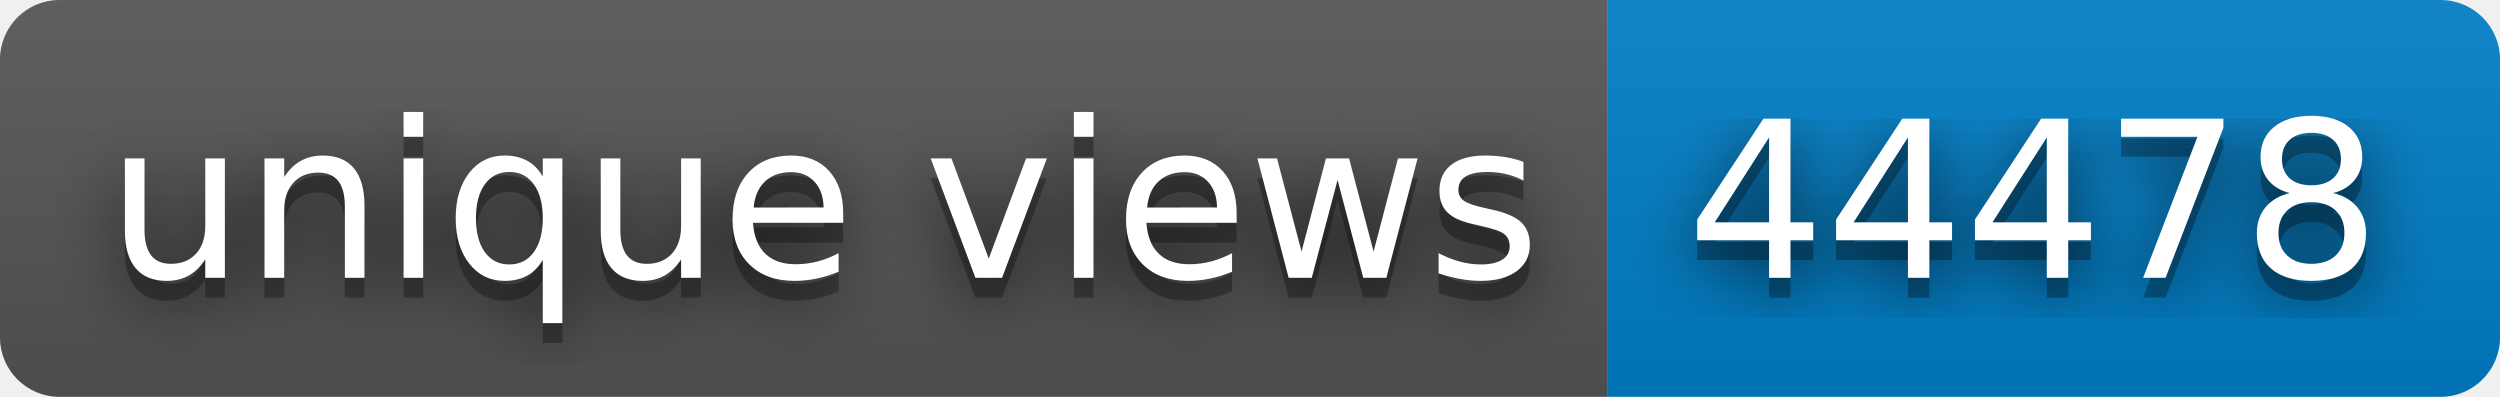
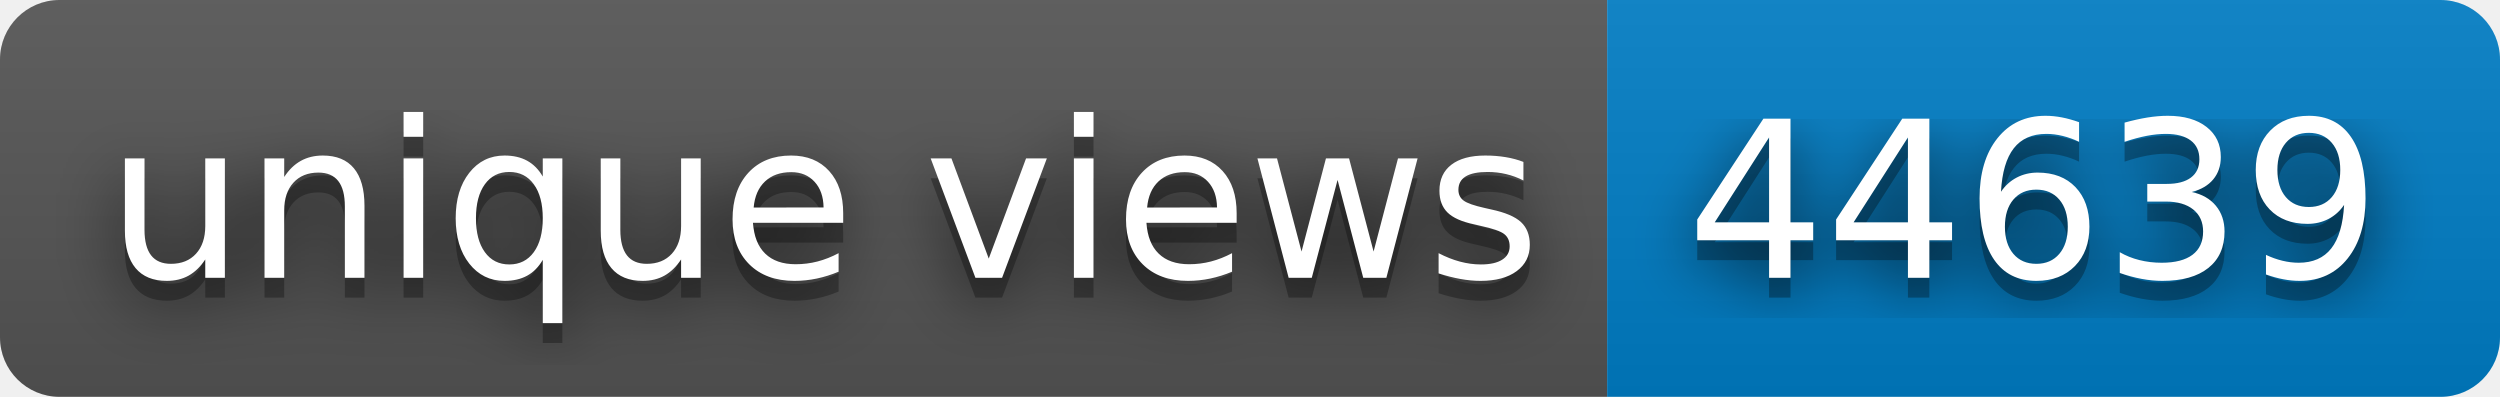
- <svg xmlns="http://www.w3.org/2000/svg" width="126" height="20" role="img" aria-label="unique views: 44478">
+ <svg xmlns="http://www.w3.org/2000/svg" width="126" height="20" role="img" aria-label="unique views: 44639">
  <filter id="blur">
    <feGaussianBlur in="SourceGraphic" stdDeviation="16" />
  </filter>
  <linearGradient id="s" x2="0" y2="100%">
    <stop offset="0" stop-color="#bbb" stop-opacity=".1" />
    <stop offset="1" stop-opacity=".1" />
  </linearGradient>
  <clipPath id="r">
    <rect width="126" height="20" rx="3" fill="#fff" />
  </clipPath>
  <g clip-path="url(#r)">
    <rect width="81" height="20" fill="#555" />
    <rect x="81" width="45" height="20" fill="#007ec6" />
    <rect width="126" height="20" fill="url(#s)" />
  </g>
  <g fill="#fff" text-anchor="middle" font-family="Verdana,Geneva,DejaVu Sans,sans-serif" text-rendering="geometricPrecision" font-size="110">
    <text aria-hidden="true" x="415" y="150" fill="#010101" fill-opacity=".80" filter="url(#blur)" transform="scale(.1)" textLength="710">unique views</text>
    <text aria-hidden="true" x="415" y="150" fill="#010101" fill-opacity=".3" transform="scale(.1)" textLength="710">unique views</text>
    <text x="415" y="140" transform="scale(.1)" fill="#fff" textLength="710">unique views</text>
-     <text aria-hidden="true" x="1025" y="150" fill="#010101" fill-opacity=".80" filter="url(#blur)" transform="scale(.1)" textLength="350">44478</text>
-     <text aria-hidden="true" x="1025" y="150" fill="#010101" fill-opacity=".3" transform="scale(.1)" textLength="350">44478</text>
-     <text x="1025" y="140" transform="scale(.1)" fill="#fff" textLength="350">44478</text>
+     <text aria-hidden="true" x="1025" y="150" fill="#010101" fill-opacity=".80" filter="url(#blur)" transform="scale(.1)" textLength="350">44639</text>
+     <text aria-hidden="true" x="1025" y="150" fill="#010101" fill-opacity=".3" transform="scale(.1)" textLength="350">44639</text>
+     <text x="1025" y="140" transform="scale(.1)" fill="#fff" textLength="350">44639</text>
  </g>
</svg>
